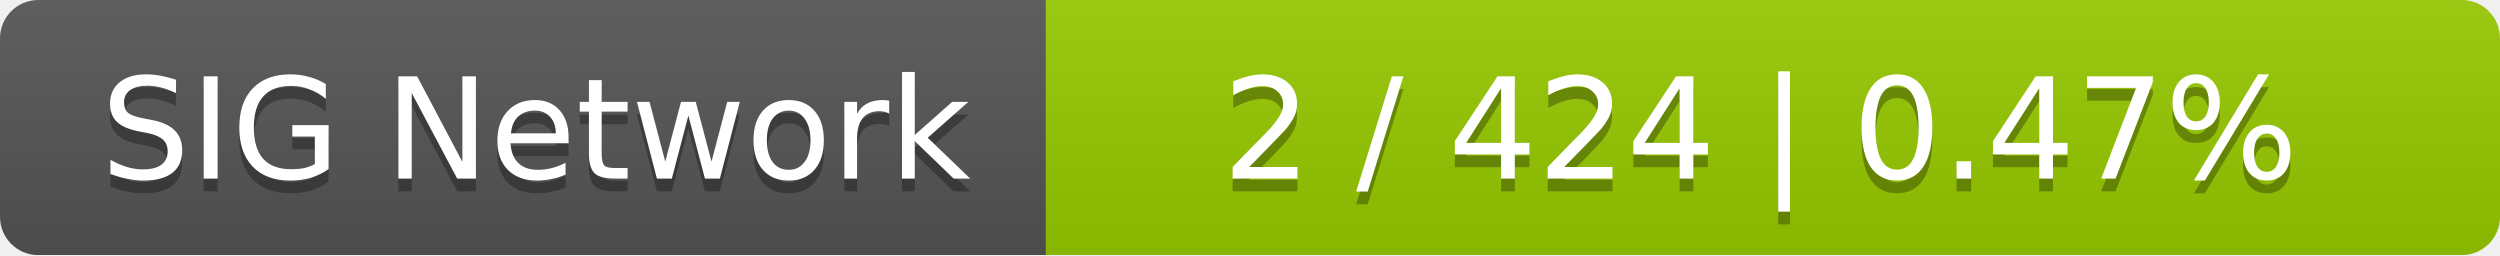
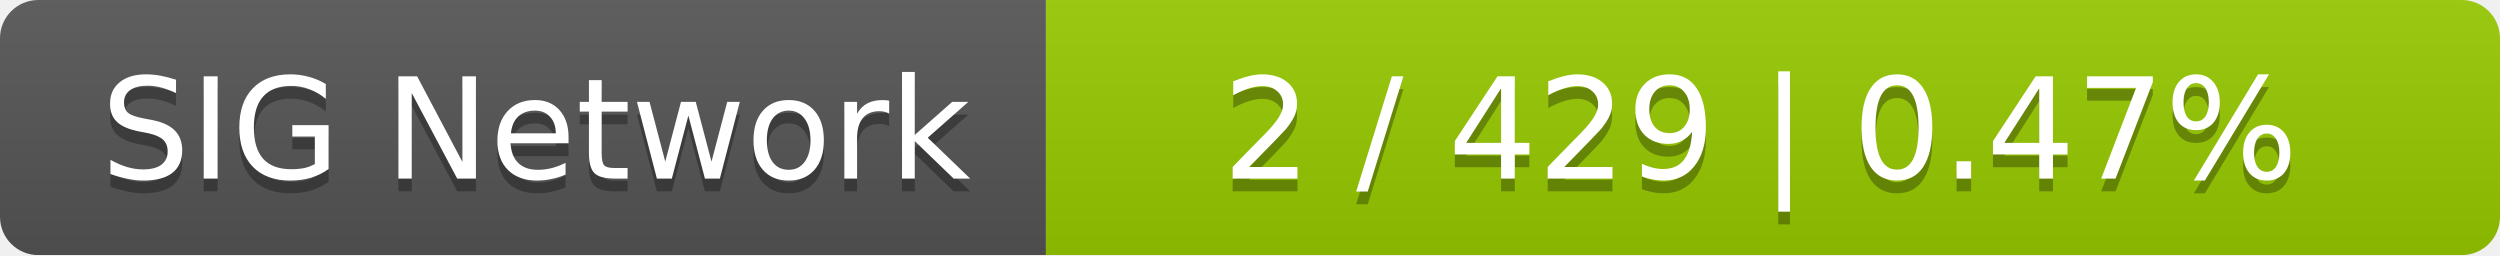
<svg xmlns="http://www.w3.org/2000/svg" width="196" height="20">
  <linearGradient id="smooth" x2="0" y2="100%">
    <stop offset="0" stop-color="#bbb" stop-opacity=".1" />
    <stop offset="1" stop-opacity=".1" />
  </linearGradient>
  <mask id="round">
    <rect width="196" height="20" rx="3" fill="#fff" />
  </mask>
  <g mask="url(#round)">
    <rect width="82" height="20" fill="#555" />
    <rect x="82" width="114" height="20" fill="#97ca00" />
    <rect width="196" height="20" fill="url(#smooth)" />
  </g>
  <g fill="#fff" text-anchor="middle" font-family="DejaVu Sans,Verdana,Geneva,sans-serif" font-size="11">
    <text x="42" y="15" fill="#010101" fill-opacity=".3">SIG Network</text>
    <text x="42" y="14">SIG Network</text>
-     <text x="138" y="15" fill="#010101" fill-opacity=".3">2 / 424    |    0.47%</text>
-     <text x="138" y="14">2 / 424    |    0.47%</text>
+     <text x="138" y="15" fill="#010101" fill-opacity=".3">2 / 429    |    0.47%</text>
+     <text x="138" y="14">2 / 429    |    0.47%</text>
  </g>
</svg>
